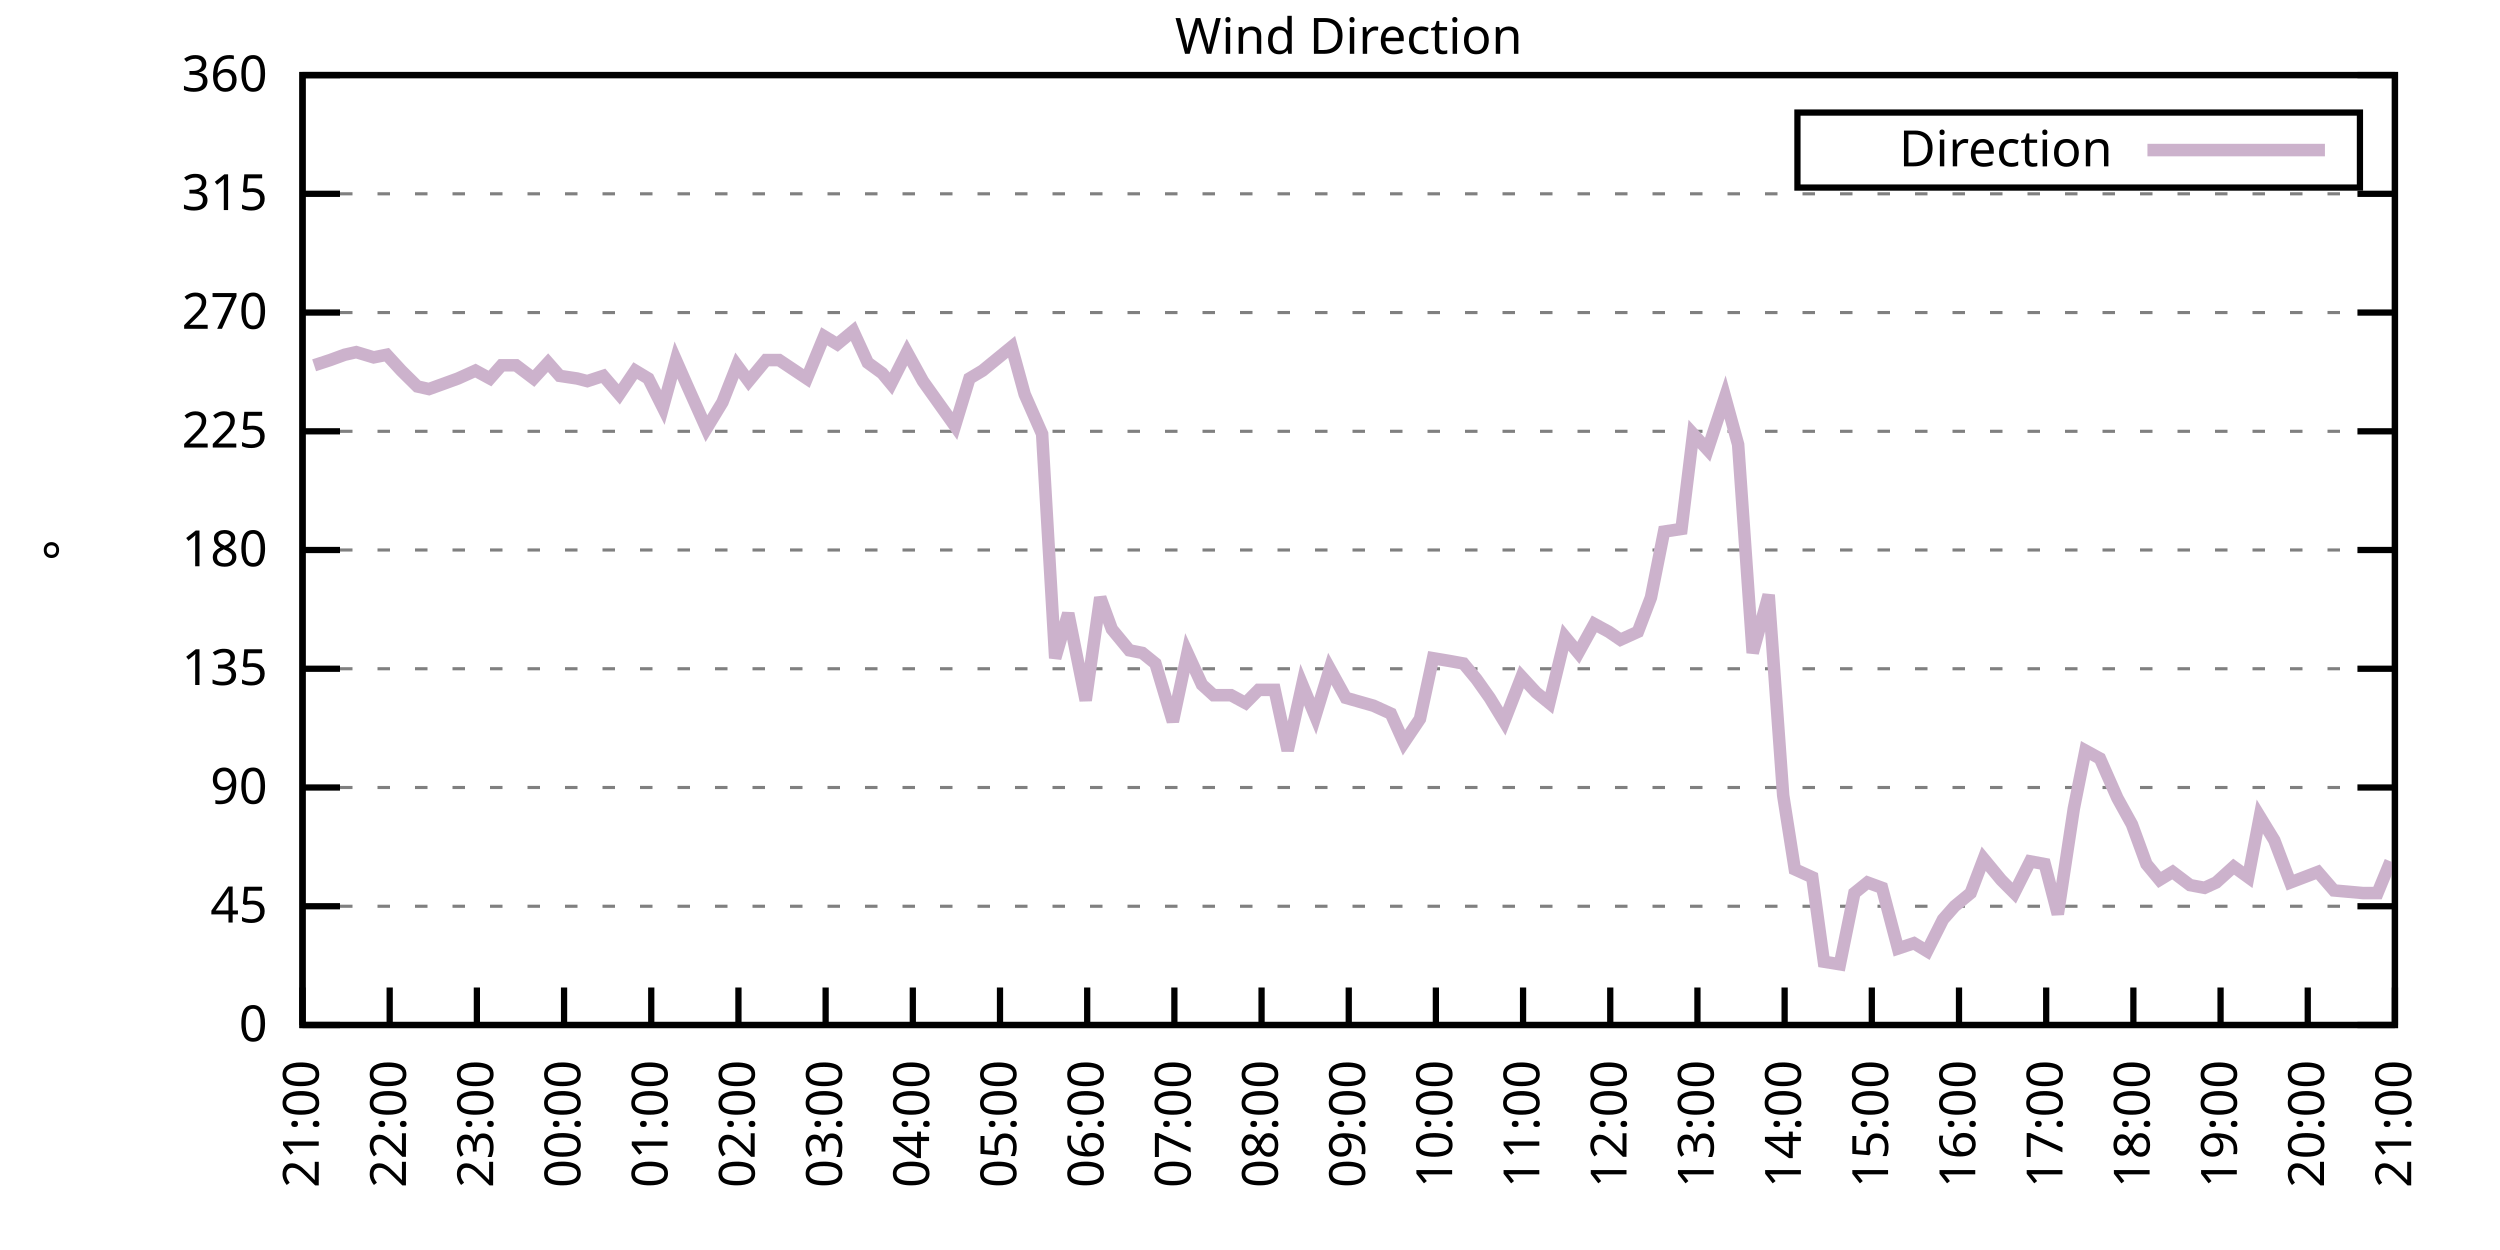
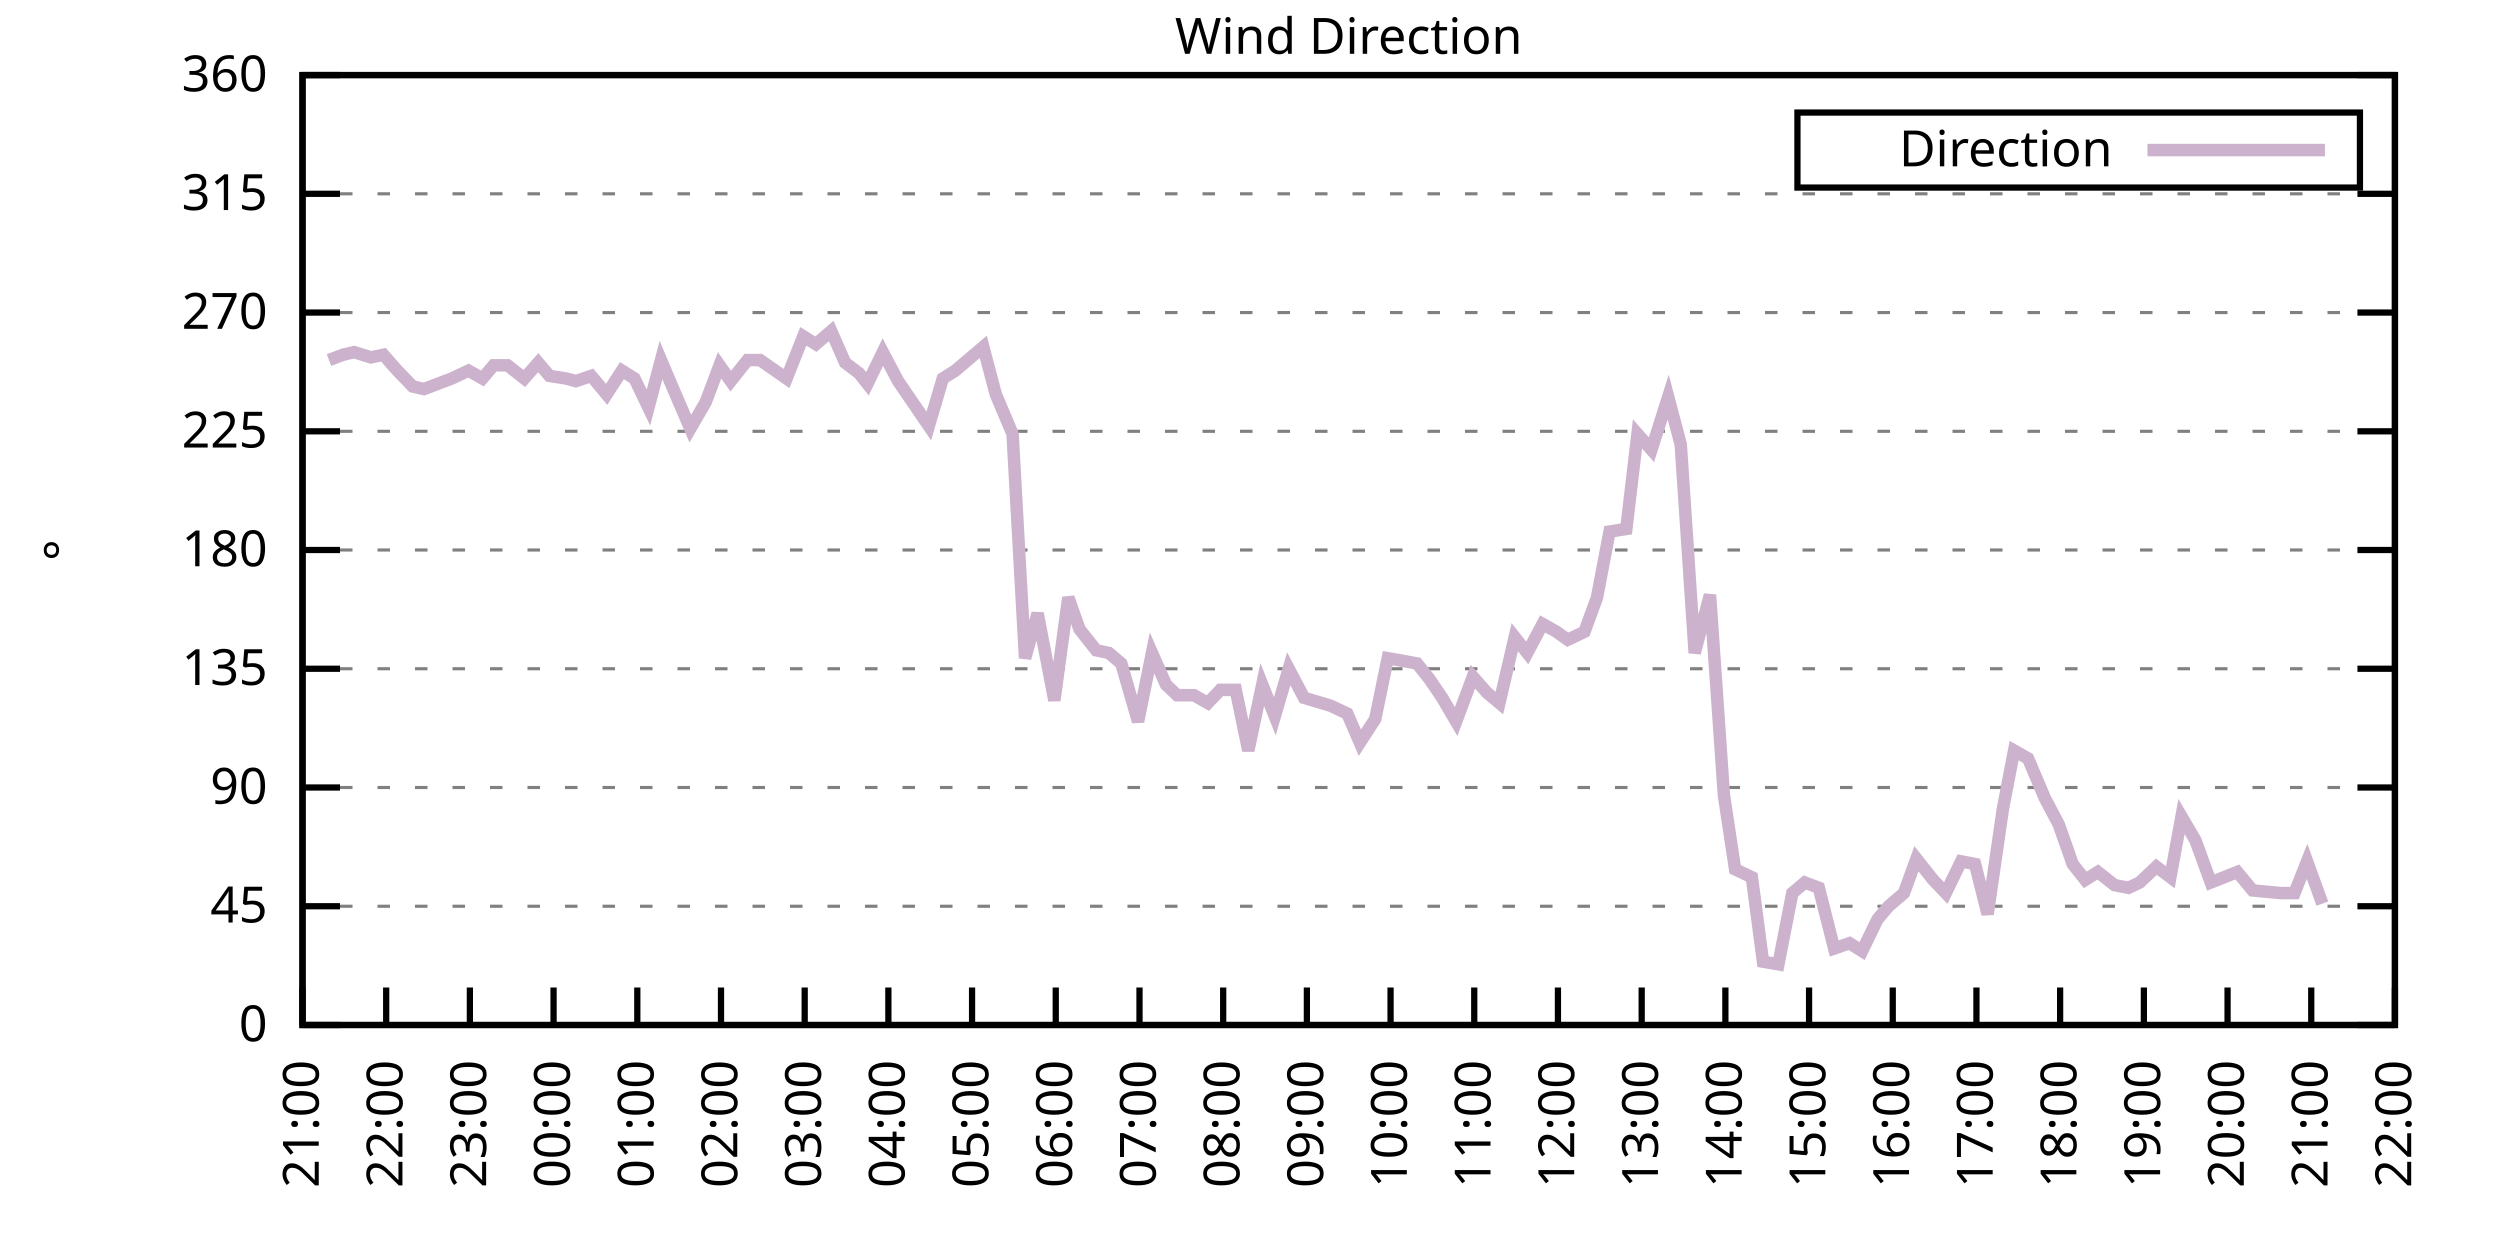
<svg xmlns="http://www.w3.org/2000/svg" xmlns:xlink="http://www.w3.org/1999/xlink" width="400" height="200" viewBox="0 0 400 200">
  <g id="gnuplot_canvas">
    <rect x="0" y="0" width="400" height="200" fill="none" />
    <defs>
      <circle id="gpDot" r="0.5" stroke-width="0.5" stroke="currentColor" />
      <path id="gpPt0" stroke-width="0.333" stroke="currentColor" d="M-1,0 h2 M0,-1 v2" />
      <path id="gpPt1" stroke-width="0.333" stroke="currentColor" d="M-1,-1 L1,1 M1,-1 L-1,1" />
      <path id="gpPt2" stroke-width="0.333" stroke="currentColor" d="M-1,0 L1,0 M0,-1 L0,1 M-1,-1 L1,1 M-1,1 L1,-1" />
      <rect id="gpPt3" stroke-width="0.333" stroke="currentColor" x="-1" y="-1" width="2" height="2" />
      <rect id="gpPt4" stroke-width="0.333" stroke="currentColor" fill="currentColor" x="-1" y="-1" width="2" height="2" />
      <circle id="gpPt5" stroke-width="0.333" stroke="currentColor" cx="0" cy="0" r="1" />
      <use xlink:href="#gpPt5" id="gpPt6" fill="currentColor" stroke="none" />
      <path id="gpPt7" stroke-width="0.333" stroke="currentColor" d="M0,-1.33 L-1.33,0.67 L1.33,0.67 z" />
      <use xlink:href="#gpPt7" id="gpPt8" fill="currentColor" stroke="none" />
      <use xlink:href="#gpPt7" id="gpPt9" stroke="currentColor" transform="rotate(180)" />
      <use xlink:href="#gpPt9" id="gpPt10" fill="currentColor" stroke="none" />
      <use xlink:href="#gpPt3" id="gpPt11" stroke="currentColor" transform="rotate(45)" />
      <use xlink:href="#gpPt11" id="gpPt12" fill="currentColor" stroke="none" />
      <path id="gpPt13" stroke-width="0.333" stroke="currentColor" d="M0,1.330 L1.265,0.411 L0.782,-1.067 L-0.782,-1.076 L-1.265,0.411 z" />
      <use xlink:href="#gpPt13" id="gpPt14" fill="currentColor" stroke="none" />
      <filter id="textbox" filterUnits="objectBoundingBox" x="0" y="0" height="1" width="1">
        <feFlood flood-color="white" flood-opacity="1" result="bgnd" />
        <feComposite in="SourceGraphic" in2="bgnd" operator="atop" />
      </filter>
      <filter id="greybox" filterUnits="objectBoundingBox" x="0" y="0" height="1" width="1">
        <feFlood flood-color="lightgrey" flood-opacity="1" result="grey" />
        <feComposite in="SourceGraphic" in2="grey" operator="atop" />
      </filter>
    </defs>
    <g fill="none" color="white" stroke="currentColor" stroke-width="1.00" stroke-linecap="butt" stroke-linejoin="miter">
</g>
    <g fill="none" color="black" stroke="currentColor" stroke-width="1.00" stroke-linecap="butt" stroke-linejoin="miter">
      <g stroke="none" shape-rendering="crispEdges">
        <polygon fill="rgb(255, 255, 255)" points="48.40,164.00 383.18,164.00 383.18,12.02 48.40,12.02 " />
      </g>
    </g>
    <g fill="none" color="black" stroke="currentColor" stroke-width="1.00" stroke-linecap="butt" stroke-linejoin="miter">
</g>
    <g fill="none" color="black" stroke="black" stroke-width="0.50" stroke-linecap="butt" stroke-linejoin="miter">
</g>
    <g fill="none" color="gray" stroke="currentColor" stroke-width="0.50" stroke-linecap="butt" stroke-linejoin="miter">
      <path stroke="gray" stroke-dasharray="2,4" class="gridline" d="M48.40,164.00 L383.19,164.00  " />
    </g>
    <g fill="none" color="gray" stroke="gray" stroke-width="1.00" stroke-linecap="butt" stroke-linejoin="miter">
</g>
    <g fill="none" color="black" stroke="currentColor" stroke-width="1.00" stroke-linecap="butt" stroke-linejoin="miter">
      <path stroke="black" d="M48.40,164.00 L54.40,164.00 M383.19,164.00 L377.19,164.00  " />
      <g transform="translate(42.80,166.60)" stroke="none" fill="black" font-family="Sans" font-size="8.00" text-anchor="end">
        <text>
          <tspan font-family="Sans"> 0</tspan>
        </text>
      </g>
    </g>
    <g fill="none" color="black" stroke="currentColor" stroke-width="1.00" stroke-linecap="butt" stroke-linejoin="miter">
</g>
    <g fill="none" color="black" stroke="black" stroke-width="0.50" stroke-linecap="butt" stroke-linejoin="miter">
</g>
    <g fill="none" color="gray" stroke="currentColor" stroke-width="0.50" stroke-linecap="butt" stroke-linejoin="miter">
      <path stroke="gray" stroke-dasharray="2,4" class="gridline" d="M48.40,145.00 L383.19,145.00  " />
    </g>
    <g fill="none" color="gray" stroke="gray" stroke-width="1.00" stroke-linecap="butt" stroke-linejoin="miter">
</g>
    <g fill="none" color="black" stroke="currentColor" stroke-width="1.00" stroke-linecap="butt" stroke-linejoin="miter">
      <path stroke="black" d="M48.40,145.00 L54.40,145.00 M383.19,145.00 L377.19,145.00  " />
      <g transform="translate(42.80,147.60)" stroke="none" fill="black" font-family="Sans" font-size="8.00" text-anchor="end">
        <text>
          <tspan font-family="Sans"> 45</tspan>
        </text>
      </g>
    </g>
    <g fill="none" color="black" stroke="currentColor" stroke-width="1.00" stroke-linecap="butt" stroke-linejoin="miter">
</g>
    <g fill="none" color="black" stroke="black" stroke-width="0.50" stroke-linecap="butt" stroke-linejoin="miter">
</g>
    <g fill="none" color="gray" stroke="currentColor" stroke-width="0.50" stroke-linecap="butt" stroke-linejoin="miter">
      <path stroke="gray" stroke-dasharray="2,4" class="gridline" d="M48.40,126.00 L383.19,126.00  " />
    </g>
    <g fill="none" color="gray" stroke="gray" stroke-width="1.00" stroke-linecap="butt" stroke-linejoin="miter">
</g>
    <g fill="none" color="black" stroke="currentColor" stroke-width="1.00" stroke-linecap="butt" stroke-linejoin="miter">
      <path stroke="black" d="M48.40,126.00 L54.40,126.00 M383.19,126.00 L377.19,126.00  " />
      <g transform="translate(42.80,128.60)" stroke="none" fill="black" font-family="Sans" font-size="8.00" text-anchor="end">
        <text>
          <tspan font-family="Sans"> 90</tspan>
        </text>
      </g>
    </g>
    <g fill="none" color="black" stroke="currentColor" stroke-width="1.00" stroke-linecap="butt" stroke-linejoin="miter">
</g>
    <g fill="none" color="black" stroke="black" stroke-width="0.50" stroke-linecap="butt" stroke-linejoin="miter">
</g>
    <g fill="none" color="gray" stroke="currentColor" stroke-width="0.50" stroke-linecap="butt" stroke-linejoin="miter">
      <path stroke="gray" stroke-dasharray="2,4" class="gridline" d="M48.40,107.00 L383.19,107.00  " />
    </g>
    <g fill="none" color="gray" stroke="gray" stroke-width="1.00" stroke-linecap="butt" stroke-linejoin="miter">
</g>
    <g fill="none" color="black" stroke="currentColor" stroke-width="1.00" stroke-linecap="butt" stroke-linejoin="miter">
      <path stroke="black" d="M48.40,107.00 L54.40,107.00 M383.19,107.00 L377.19,107.00  " />
      <g transform="translate(42.80,109.60)" stroke="none" fill="black" font-family="Sans" font-size="8.00" text-anchor="end">
        <text>
          <tspan font-family="Sans"> 135</tspan>
        </text>
      </g>
    </g>
    <g fill="none" color="black" stroke="currentColor" stroke-width="1.00" stroke-linecap="butt" stroke-linejoin="miter">
</g>
    <g fill="none" color="black" stroke="black" stroke-width="0.50" stroke-linecap="butt" stroke-linejoin="miter">
</g>
    <g fill="none" color="gray" stroke="currentColor" stroke-width="0.50" stroke-linecap="butt" stroke-linejoin="miter">
      <path stroke="gray" stroke-dasharray="2,4" class="gridline" d="M48.40,88.00 L383.19,88.00  " />
    </g>
    <g fill="none" color="gray" stroke="gray" stroke-width="1.00" stroke-linecap="butt" stroke-linejoin="miter">
</g>
    <g fill="none" color="black" stroke="currentColor" stroke-width="1.00" stroke-linecap="butt" stroke-linejoin="miter">
      <path stroke="black" d="M48.40,88.00 L54.40,88.00 M383.19,88.00 L377.19,88.00  " />
      <g transform="translate(42.80,90.60)" stroke="none" fill="black" font-family="Sans" font-size="8.00" text-anchor="end">
        <text>
          <tspan font-family="Sans"> 180</tspan>
        </text>
      </g>
    </g>
    <g fill="none" color="black" stroke="currentColor" stroke-width="1.00" stroke-linecap="butt" stroke-linejoin="miter">
</g>
    <g fill="none" color="black" stroke="black" stroke-width="0.50" stroke-linecap="butt" stroke-linejoin="miter">
</g>
    <g fill="none" color="gray" stroke="currentColor" stroke-width="0.50" stroke-linecap="butt" stroke-linejoin="miter">
      <path stroke="gray" stroke-dasharray="2,4" class="gridline" d="M48.40,69.01 L383.19,69.01  " />
    </g>
    <g fill="none" color="gray" stroke="gray" stroke-width="1.00" stroke-linecap="butt" stroke-linejoin="miter">
</g>
    <g fill="none" color="black" stroke="currentColor" stroke-width="1.00" stroke-linecap="butt" stroke-linejoin="miter">
      <path stroke="black" d="M48.40,69.01 L54.40,69.01 M383.19,69.01 L377.19,69.01  " />
      <g transform="translate(42.80,71.61)" stroke="none" fill="black" font-family="Sans" font-size="8.00" text-anchor="end">
        <text>
          <tspan font-family="Sans"> 225</tspan>
        </text>
      </g>
    </g>
    <g fill="none" color="black" stroke="currentColor" stroke-width="1.00" stroke-linecap="butt" stroke-linejoin="miter">
</g>
    <g fill="none" color="black" stroke="black" stroke-width="0.50" stroke-linecap="butt" stroke-linejoin="miter">
</g>
    <g fill="none" color="gray" stroke="currentColor" stroke-width="0.50" stroke-linecap="butt" stroke-linejoin="miter">
      <path stroke="gray" stroke-dasharray="2,4" class="gridline" d="M48.40,50.01 L383.19,50.01  " />
    </g>
    <g fill="none" color="gray" stroke="gray" stroke-width="1.00" stroke-linecap="butt" stroke-linejoin="miter">
</g>
    <g fill="none" color="black" stroke="currentColor" stroke-width="1.00" stroke-linecap="butt" stroke-linejoin="miter">
      <path stroke="black" d="M48.40,50.01 L54.40,50.01 M383.19,50.01 L377.19,50.01  " />
      <g transform="translate(42.80,52.61)" stroke="none" fill="black" font-family="Sans" font-size="8.00" text-anchor="end">
        <text>
          <tspan font-family="Sans"> 270</tspan>
        </text>
      </g>
    </g>
    <g fill="none" color="black" stroke="currentColor" stroke-width="1.00" stroke-linecap="butt" stroke-linejoin="miter">
</g>
    <g fill="none" color="black" stroke="black" stroke-width="0.50" stroke-linecap="butt" stroke-linejoin="miter">
</g>
    <g fill="none" color="gray" stroke="currentColor" stroke-width="0.50" stroke-linecap="butt" stroke-linejoin="miter">
      <path stroke="gray" stroke-dasharray="2,4" class="gridline" d="M48.40,31.01 L383.19,31.01  " />
    </g>
    <g fill="none" color="gray" stroke="gray" stroke-width="1.00" stroke-linecap="butt" stroke-linejoin="miter">
</g>
    <g fill="none" color="black" stroke="currentColor" stroke-width="1.00" stroke-linecap="butt" stroke-linejoin="miter">
      <path stroke="black" d="M48.40,31.01 L54.40,31.01 M383.19,31.01 L377.19,31.01  " />
      <g transform="translate(42.80,33.61)" stroke="none" fill="black" font-family="Sans" font-size="8.00" text-anchor="end">
        <text>
          <tspan font-family="Sans"> 315</tspan>
        </text>
      </g>
    </g>
    <g fill="none" color="black" stroke="currentColor" stroke-width="1.00" stroke-linecap="butt" stroke-linejoin="miter">
</g>
    <g fill="none" color="black" stroke="black" stroke-width="0.50" stroke-linecap="butt" stroke-linejoin="miter">
</g>
    <g fill="none" color="gray" stroke="currentColor" stroke-width="0.50" stroke-linecap="butt" stroke-linejoin="miter">
      <path stroke="gray" stroke-dasharray="2,4" class="gridline" d="M48.40,12.01 L383.19,12.01  " />
    </g>
    <g fill="none" color="gray" stroke="gray" stroke-width="1.00" stroke-linecap="butt" stroke-linejoin="miter">
</g>
    <g fill="none" color="black" stroke="currentColor" stroke-width="1.00" stroke-linecap="butt" stroke-linejoin="miter">
      <path stroke="black" d="M48.40,12.01 L54.40,12.01 M383.19,12.01 L377.19,12.01  " />
      <g transform="translate(42.80,14.61)" stroke="none" fill="black" font-family="Sans" font-size="8.00" text-anchor="end">
        <text>
          <tspan font-family="Sans"> 360</tspan>
        </text>
      </g>
    </g>
    <g fill="none" color="black" stroke="currentColor" stroke-width="1.00" stroke-linecap="butt" stroke-linejoin="miter">
      <path stroke="black" d="M48.40,164.00 L48.40,158.00  " />
      <g transform="translate(51.00,169.60) rotate(270.00)" stroke="none" fill="black" font-family="Sans" font-size="8.00" text-anchor="end">
        <text>
          <tspan font-family="Sans">21:00</tspan>
        </text>
      </g>
    </g>
    <g fill="none" color="black" stroke="currentColor" stroke-width="1.00" stroke-linecap="butt" stroke-linejoin="miter">
-       <path stroke="black" d="M62.35,164.00 L62.35,158.00  " />
-       <g transform="translate(64.95,169.60) rotate(270.00)" stroke="none" fill="black" font-family="Sans" font-size="8.00" text-anchor="end">
+       <path stroke="black" d="M61.79,164.00 L61.79,158.00  " />
+       <g transform="translate(64.39,169.60) rotate(270.00)" stroke="none" fill="black" font-family="Sans" font-size="8.00" text-anchor="end">
        <text>
          <tspan font-family="Sans">22:00</tspan>
        </text>
      </g>
    </g>
    <g fill="none" color="black" stroke="currentColor" stroke-width="1.00" stroke-linecap="butt" stroke-linejoin="miter">
-       <path stroke="black" d="M76.30,164.00 L76.30,158.00  " />
-       <g transform="translate(78.90,169.60) rotate(270.00)" stroke="none" fill="black" font-family="Sans" font-size="8.00" text-anchor="end">
+       <path stroke="black" d="M75.18,164.00 L75.18,158.00  " />
+       <g transform="translate(77.78,169.60) rotate(270.00)" stroke="none" fill="black" font-family="Sans" font-size="8.00" text-anchor="end">
        <text>
          <tspan font-family="Sans">23:00</tspan>
        </text>
      </g>
    </g>
    <g fill="none" color="black" stroke="currentColor" stroke-width="1.00" stroke-linecap="butt" stroke-linejoin="miter">
-       <path stroke="black" d="M90.25,164.00 L90.25,158.00  " />
-       <g transform="translate(92.85,169.60) rotate(270.00)" stroke="none" fill="black" font-family="Sans" font-size="8.00" text-anchor="end">
+       <path stroke="black" d="M88.57,164.00 L88.57,158.00  " />
+       <g transform="translate(91.17,169.60) rotate(270.00)" stroke="none" fill="black" font-family="Sans" font-size="8.00" text-anchor="end">
        <text>
          <tspan font-family="Sans">00:00</tspan>
        </text>
      </g>
    </g>
    <g fill="none" color="black" stroke="currentColor" stroke-width="1.00" stroke-linecap="butt" stroke-linejoin="miter">
-       <path stroke="black" d="M104.20,164.00 L104.20,158.00  " />
-       <g transform="translate(106.80,169.60) rotate(270.00)" stroke="none" fill="black" font-family="Sans" font-size="8.00" text-anchor="end">
+       <path stroke="black" d="M101.97,164.00 L101.97,158.00  " />
+       <g transform="translate(104.57,169.60) rotate(270.00)" stroke="none" fill="black" font-family="Sans" font-size="8.00" text-anchor="end">
        <text>
          <tspan font-family="Sans">01:00</tspan>
        </text>
      </g>
    </g>
    <g fill="none" color="black" stroke="currentColor" stroke-width="1.00" stroke-linecap="butt" stroke-linejoin="miter">
-       <path stroke="black" d="M118.15,164.00 L118.15,158.00  " />
-       <g transform="translate(120.75,169.60) rotate(270.00)" stroke="none" fill="black" font-family="Sans" font-size="8.00" text-anchor="end">
+       <path stroke="black" d="M115.36,164.00 L115.36,158.00  " />
+       <g transform="translate(117.96,169.60) rotate(270.00)" stroke="none" fill="black" font-family="Sans" font-size="8.00" text-anchor="end">
        <text>
          <tspan font-family="Sans">02:00</tspan>
        </text>
      </g>
    </g>
    <g fill="none" color="black" stroke="currentColor" stroke-width="1.00" stroke-linecap="butt" stroke-linejoin="miter">
-       <path stroke="black" d="M132.10,164.00 L132.10,158.00  " />
-       <g transform="translate(134.70,169.60) rotate(270.00)" stroke="none" fill="black" font-family="Sans" font-size="8.00" text-anchor="end">
+       <path stroke="black" d="M128.75,164.00 L128.75,158.00  " />
+       <g transform="translate(131.35,169.60) rotate(270.00)" stroke="none" fill="black" font-family="Sans" font-size="8.00" text-anchor="end">
        <text>
          <tspan font-family="Sans">03:00</tspan>
        </text>
      </g>
    </g>
    <g fill="none" color="black" stroke="currentColor" stroke-width="1.00" stroke-linecap="butt" stroke-linejoin="miter">
-       <path stroke="black" d="M146.05,164.00 L146.05,158.00  " />
-       <g transform="translate(148.65,169.60) rotate(270.00)" stroke="none" fill="black" font-family="Sans" font-size="8.00" text-anchor="end">
+       <path stroke="black" d="M142.14,164.00 L142.14,158.00  " />
+       <g transform="translate(144.74,169.60) rotate(270.00)" stroke="none" fill="black" font-family="Sans" font-size="8.00" text-anchor="end">
        <text>
          <tspan font-family="Sans">04:00</tspan>
        </text>
      </g>
    </g>
    <g fill="none" color="black" stroke="currentColor" stroke-width="1.00" stroke-linecap="butt" stroke-linejoin="miter">
-       <path stroke="black" d="M160.00,164.00 L160.00,158.00  " />
-       <g transform="translate(162.60,169.60) rotate(270.00)" stroke="none" fill="black" font-family="Sans" font-size="8.00" text-anchor="end">
+       <path stroke="black" d="M155.53,164.00 L155.53,158.00  " />
+       <g transform="translate(158.13,169.60) rotate(270.00)" stroke="none" fill="black" font-family="Sans" font-size="8.00" text-anchor="end">
        <text>
          <tspan font-family="Sans">05:00</tspan>
        </text>
      </g>
    </g>
    <g fill="none" color="black" stroke="currentColor" stroke-width="1.00" stroke-linecap="butt" stroke-linejoin="miter">
-       <path stroke="black" d="M173.95,164.00 L173.95,158.00  " />
-       <g transform="translate(176.55,169.60) rotate(270.00)" stroke="none" fill="black" font-family="Sans" font-size="8.00" text-anchor="end">
+       <path stroke="black" d="M168.92,164.00 L168.92,158.00  " />
+       <g transform="translate(171.52,169.60) rotate(270.00)" stroke="none" fill="black" font-family="Sans" font-size="8.00" text-anchor="end">
        <text>
          <tspan font-family="Sans">06:00</tspan>
        </text>
      </g>
    </g>
    <g fill="none" color="black" stroke="currentColor" stroke-width="1.00" stroke-linecap="butt" stroke-linejoin="miter">
-       <path stroke="black" d="M187.90,164.00 L187.90,158.00  " />
-       <g transform="translate(190.50,169.60) rotate(270.00)" stroke="none" fill="black" font-family="Sans" font-size="8.00" text-anchor="end">
+       <path stroke="black" d="M182.32,164.00 L182.32,158.00  " />
+       <g transform="translate(184.92,169.60) rotate(270.00)" stroke="none" fill="black" font-family="Sans" font-size="8.00" text-anchor="end">
        <text>
          <tspan font-family="Sans">07:00</tspan>
        </text>
      </g>
    </g>
    <g fill="none" color="black" stroke="currentColor" stroke-width="1.00" stroke-linecap="butt" stroke-linejoin="miter">
-       <path stroke="black" d="M201.85,164.00 L201.85,158.00  " />
-       <g transform="translate(204.45,169.60) rotate(270.00)" stroke="none" fill="black" font-family="Sans" font-size="8.00" text-anchor="end">
+       <path stroke="black" d="M195.71,164.00 L195.71,158.00  " />
+       <g transform="translate(198.31,169.60) rotate(270.00)" stroke="none" fill="black" font-family="Sans" font-size="8.00" text-anchor="end">
        <text>
          <tspan font-family="Sans">08:00</tspan>
        </text>
      </g>
    </g>
    <g fill="none" color="black" stroke="currentColor" stroke-width="1.00" stroke-linecap="butt" stroke-linejoin="miter">
-       <path stroke="black" d="M215.80,164.00 L215.80,158.00  " />
-       <g transform="translate(218.40,169.60) rotate(270.00)" stroke="none" fill="black" font-family="Sans" font-size="8.00" text-anchor="end">
+       <path stroke="black" d="M209.10,164.00 L209.10,158.00  " />
+       <g transform="translate(211.70,169.60) rotate(270.00)" stroke="none" fill="black" font-family="Sans" font-size="8.00" text-anchor="end">
        <text>
          <tspan font-family="Sans">09:00</tspan>
        </text>
      </g>
    </g>
    <g fill="none" color="black" stroke="currentColor" stroke-width="1.00" stroke-linecap="butt" stroke-linejoin="miter">
-       <path stroke="black" d="M229.74,164.00 L229.74,158.00  " />
-       <g transform="translate(232.34,169.60) rotate(270.00)" stroke="none" fill="black" font-family="Sans" font-size="8.00" text-anchor="end">
+       <path stroke="black" d="M222.49,164.00 L222.49,158.00  " />
+       <g transform="translate(225.09,169.60) rotate(270.00)" stroke="none" fill="black" font-family="Sans" font-size="8.00" text-anchor="end">
        <text>
          <tspan font-family="Sans">10:00</tspan>
        </text>
      </g>
    </g>
    <g fill="none" color="black" stroke="currentColor" stroke-width="1.00" stroke-linecap="butt" stroke-linejoin="miter">
-       <path stroke="black" d="M243.69,164.00 L243.69,158.00  " />
-       <g transform="translate(246.29,169.60) rotate(270.00)" stroke="none" fill="black" font-family="Sans" font-size="8.00" text-anchor="end">
+       <path stroke="black" d="M235.88,164.00 L235.88,158.00  " />
+       <g transform="translate(238.48,169.60) rotate(270.00)" stroke="none" fill="black" font-family="Sans" font-size="8.00" text-anchor="end">
        <text>
          <tspan font-family="Sans">11:00</tspan>
        </text>
      </g>
    </g>
    <g fill="none" color="black" stroke="currentColor" stroke-width="1.00" stroke-linecap="butt" stroke-linejoin="miter">
-       <path stroke="black" d="M257.64,164.00 L257.64,158.00  " />
-       <g transform="translate(260.24,169.60) rotate(270.00)" stroke="none" fill="black" font-family="Sans" font-size="8.00" text-anchor="end">
+       <path stroke="black" d="M249.27,164.00 L249.27,158.00  " />
+       <g transform="translate(251.87,169.60) rotate(270.00)" stroke="none" fill="black" font-family="Sans" font-size="8.00" text-anchor="end">
        <text>
          <tspan font-family="Sans">12:00</tspan>
        </text>
      </g>
    </g>
    <g fill="none" color="black" stroke="currentColor" stroke-width="1.00" stroke-linecap="butt" stroke-linejoin="miter">
-       <path stroke="black" d="M271.59,164.00 L271.59,158.00  " />
-       <g transform="translate(274.19,169.60) rotate(270.00)" stroke="none" fill="black" font-family="Sans" font-size="8.00" text-anchor="end">
+       <path stroke="black" d="M262.67,164.00 L262.67,158.00  " />
+       <g transform="translate(265.27,169.60) rotate(270.00)" stroke="none" fill="black" font-family="Sans" font-size="8.00" text-anchor="end">
        <text>
          <tspan font-family="Sans">13:00</tspan>
        </text>
      </g>
    </g>
    <g fill="none" color="black" stroke="currentColor" stroke-width="1.00" stroke-linecap="butt" stroke-linejoin="miter">
-       <path stroke="black" d="M285.54,164.00 L285.54,158.00  " />
-       <g transform="translate(288.14,169.60) rotate(270.00)" stroke="none" fill="black" font-family="Sans" font-size="8.00" text-anchor="end">
+       <path stroke="black" d="M276.06,164.00 L276.06,158.00  " />
+       <g transform="translate(278.66,169.60) rotate(270.00)" stroke="none" fill="black" font-family="Sans" font-size="8.00" text-anchor="end">
        <text>
          <tspan font-family="Sans">14:00</tspan>
        </text>
      </g>
    </g>
    <g fill="none" color="black" stroke="currentColor" stroke-width="1.00" stroke-linecap="butt" stroke-linejoin="miter">
-       <path stroke="black" d="M299.49,164.00 L299.49,158.00  " />
-       <g transform="translate(302.09,169.60) rotate(270.00)" stroke="none" fill="black" font-family="Sans" font-size="8.00" text-anchor="end">
+       <path stroke="black" d="M289.45,164.00 L289.45,158.00  " />
+       <g transform="translate(292.05,169.60) rotate(270.00)" stroke="none" fill="black" font-family="Sans" font-size="8.00" text-anchor="end">
        <text>
          <tspan font-family="Sans">15:00</tspan>
        </text>
      </g>
    </g>
    <g fill="none" color="black" stroke="currentColor" stroke-width="1.00" stroke-linecap="butt" stroke-linejoin="miter">
-       <path stroke="black" d="M313.44,164.00 L313.44,158.00  " />
-       <g transform="translate(316.04,169.60) rotate(270.00)" stroke="none" fill="black" font-family="Sans" font-size="8.00" text-anchor="end">
+       <path stroke="black" d="M302.84,164.00 L302.84,158.00  " />
+       <g transform="translate(305.44,169.60) rotate(270.00)" stroke="none" fill="black" font-family="Sans" font-size="8.00" text-anchor="end">
        <text>
          <tspan font-family="Sans">16:00</tspan>
        </text>
      </g>
    </g>
    <g fill="none" color="black" stroke="currentColor" stroke-width="1.00" stroke-linecap="butt" stroke-linejoin="miter">
-       <path stroke="black" d="M327.39,164.00 L327.39,158.00  " />
-       <g transform="translate(329.99,169.60) rotate(270.00)" stroke="none" fill="black" font-family="Sans" font-size="8.00" text-anchor="end">
+       <path stroke="black" d="M316.23,164.00 L316.23,158.00  " />
+       <g transform="translate(318.83,169.60) rotate(270.00)" stroke="none" fill="black" font-family="Sans" font-size="8.00" text-anchor="end">
        <text>
          <tspan font-family="Sans">17:00</tspan>
        </text>
      </g>
    </g>
    <g fill="none" color="black" stroke="currentColor" stroke-width="1.00" stroke-linecap="butt" stroke-linejoin="miter">
-       <path stroke="black" d="M341.34,164.00 L341.34,158.00  " />
-       <g transform="translate(343.94,169.60) rotate(270.00)" stroke="none" fill="black" font-family="Sans" font-size="8.00" text-anchor="end">
+       <path stroke="black" d="M329.62,164.00 L329.62,158.00  " />
+       <g transform="translate(332.22,169.60) rotate(270.00)" stroke="none" fill="black" font-family="Sans" font-size="8.00" text-anchor="end">
        <text>
          <tspan font-family="Sans">18:00</tspan>
        </text>
      </g>
    </g>
    <g fill="none" color="black" stroke="currentColor" stroke-width="1.00" stroke-linecap="butt" stroke-linejoin="miter">
-       <path stroke="black" d="M355.29,164.00 L355.29,158.00  " />
-       <g transform="translate(357.89,169.60) rotate(270.00)" stroke="none" fill="black" font-family="Sans" font-size="8.00" text-anchor="end">
+       <path stroke="black" d="M343.02,164.00 L343.02,158.00  " />
+       <g transform="translate(345.62,169.60) rotate(270.00)" stroke="none" fill="black" font-family="Sans" font-size="8.00" text-anchor="end">
        <text>
          <tspan font-family="Sans">19:00</tspan>
        </text>
      </g>
    </g>
    <g fill="none" color="black" stroke="currentColor" stroke-width="1.00" stroke-linecap="butt" stroke-linejoin="miter">
-       <path stroke="black" d="M369.24,164.00 L369.24,158.00  " />
-       <g transform="translate(371.84,169.60) rotate(270.00)" stroke="none" fill="black" font-family="Sans" font-size="8.00" text-anchor="end">
+       <path stroke="black" d="M356.41,164.00 L356.41,158.00  " />
+       <g transform="translate(359.01,169.60) rotate(270.00)" stroke="none" fill="black" font-family="Sans" font-size="8.00" text-anchor="end">
        <text>
          <tspan font-family="Sans">20:00</tspan>
+         </text>
+       </g>
+     </g>
+     <g fill="none" color="black" stroke="currentColor" stroke-width="1.00" stroke-linecap="butt" stroke-linejoin="miter">
+       <path stroke="black" d="M369.80,164.00 L369.80,158.00  " />
+       <g transform="translate(372.40,169.60) rotate(270.00)" stroke="none" fill="black" font-family="Sans" font-size="8.00" text-anchor="end">
+         <text>
+           <tspan font-family="Sans">21:00</tspan>
        </text>
      </g>
    </g>
    <g fill="none" color="black" stroke="currentColor" stroke-width="1.00" stroke-linecap="butt" stroke-linejoin="miter">
      <path stroke="black" d="M383.19,164.00 L383.19,158.00  " />
      <g transform="translate(385.79,169.60) rotate(270.00)" stroke="none" fill="black" font-family="Sans" font-size="8.00" text-anchor="end">
        <text>
-           <tspan font-family="Sans">21:00</tspan>
+           <tspan font-family="Sans">22:00</tspan>
        </text>
      </g>
    </g>
    <g fill="none" color="black" stroke="currentColor" stroke-width="1.00" stroke-linecap="butt" stroke-linejoin="miter">
</g>
    <g fill="none" color="black" stroke="currentColor" stroke-width="1.00" stroke-linecap="butt" stroke-linejoin="miter">
      <path stroke="black" d="M48.40,12.01 L48.40,164.00 L383.19,164.00 L383.19,12.01 L48.40,12.01 Z  " />
    </g>
    <g fill="none" color="black" stroke="currentColor" stroke-width="1.00" stroke-linecap="butt" stroke-linejoin="miter">
</g>
    <g fill="none" color="black" stroke="currentColor" stroke-width="1.00" stroke-linecap="butt" stroke-linejoin="miter">
      <path stroke="black" d="M287.59,30.01 L287.59,18.01 L377.59,18.01 L377.59,30.01 L287.59,30.01 Z  " />
    </g>
    <g id="Wind_direction_plot_1">
      <g fill="none" color="white" stroke="black" stroke-width="2.00" stroke-linecap="butt" stroke-linejoin="miter">
</g>
      <g fill="none" color="black" stroke="currentColor" stroke-width="2.00" stroke-linecap="butt" stroke-linejoin="miter">
        <g transform="translate(337.99,26.61)" stroke="none" fill="black" font-family="Sans" font-size="8.00" text-anchor="end">
          <text>
            <tspan font-family="Sans">Direction</tspan>
          </text>
        </g>
      </g>
      <g fill="none" color="black" stroke="currentColor" stroke-width="2.00" stroke-linecap="butt" stroke-linejoin="miter">
-         <path stroke="rgb(204, 178, 204)" d="M343.59,24.01 L371.99,24.01 M50.26,58.45 L52.82,57.61 L55.14,56.76 L57.00,56.34 L59.79,57.18 L61.88,56.76   L64.21,59.30 L66.77,61.83 L68.63,62.25 L70.95,61.41 L73.28,60.56 L76.07,59.30 L78.39,60.56 L80.25,58.45   L82.58,58.45 L85.37,60.56 L87.69,58.03 L89.55,60.14 L92.34,60.56 L93.97,60.98 L96.53,60.14 L99.08,63.10   L101.64,59.30 L103.73,60.56 L106.06,65.21 L108.15,57.61 L110.01,61.83 L113.03,68.58 L115.59,64.36 L117.92,58.45   L119.78,60.98 L122.57,57.61 L124.66,57.61 L129.08,60.56 L131.87,53.81 L133.96,55.07 L136.51,52.96 L138.84,58.03   L141.16,59.72 L142.56,61.41 L145.12,56.34 L147.67,60.98 L152.79,68.16 L155.11,60.56 L157.21,59.30 L161.86,55.50   L163.95,63.10 L166.74,69.43 L168.83,105.31 L170.92,98.14 L173.71,112.07 L176.04,95.60 L177.90,100.67 L180.69,104.05   L182.78,104.47 L184.87,106.16 L187.66,115.45 L189.99,104.47 L192.31,109.54 L194.17,111.23 L196.96,111.23 L199.29,112.49   L201.38,110.38 L203.94,110.38 L206.03,120.09 L208.36,109.54 L210.45,114.60 L212.77,107.00 L215.33,111.65 L219.75,112.91   L222.54,114.18 L224.63,118.83 L227.19,115.03 L229.28,105.31 L231.84,105.74 L234.16,106.16 L236.25,108.69 L238.35,111.65   L240.67,115.45 L243.46,108.27 L245.79,110.80 L247.88,112.49 L250.44,101.94 L252.53,104.47 L255.09,99.83 L257.41,101.09   L259.27,102.36 L262.06,101.09 L264.15,95.60 L266.25,85.05 L269.04,84.63 L270.90,69.43 L273.22,71.96 L276.01,63.52   L278.10,71.12 L280.43,104.47 L282.99,95.18 L285.31,127.27 L287.17,139.09 L289.96,140.36 L291.82,153.87 L294.38,154.29   L296.70,142.89 L298.80,141.20 L301.12,142.05 L303.68,151.76 L306.23,150.91 L308.33,152.18 L310.88,147.11 L312.74,145.00   L315.30,142.89 L317.39,137.40 L320.18,140.78 L322.28,142.89 L324.83,137.82 L327.16,138.25 L329.25,146.27 L331.81,129.38   L333.67,120.09 L335.99,121.36 L338.78,127.69 L341.11,131.91 L343.43,138.25 L345.53,140.78 L347.62,139.51 L350.41,141.62   L352.73,142.05 L354.59,141.20 L357.38,138.67 L359.71,140.36 L361.57,130.65 L363.89,134.45 L366.45,141.20 L370.87,139.51   L373.43,142.47 L378.08,142.89 L380.40,142.89 L382.49,137.82  " />
+         <path stroke="rgb(204, 178, 204)" d="M343.59,24.01 L371.99,24.01 M52.64,57.61 L54.87,56.76 L56.66,56.34 L59.34,57.18 L61.35,56.76 L63.58,59.30   L66.03,61.83 L67.82,62.25 L70.05,61.41 L72.28,60.56 L74.96,59.30 L77.19,60.56 L78.98,58.45 L81.21,58.45   L83.89,60.56 L86.12,58.03 L87.91,60.14 L90.58,60.56 L92.15,60.98 L94.60,60.14 L97.06,63.10 L99.51,59.30   L101.52,60.56 L103.75,65.21 L105.76,57.61 L107.55,61.83 L110.45,68.58 L112.90,64.36 L115.13,58.45 L116.92,60.98   L119.60,57.61 L121.61,57.61 L125.85,60.56 L128.53,53.81 L130.54,55.07 L132.99,52.96 L135.22,58.03 L137.45,59.72   L138.79,61.41 L141.25,56.34 L143.70,60.98 L148.61,68.16 L150.85,60.56 L152.85,59.30 L157.32,55.50 L159.33,63.10   L162.01,69.43 L164.01,105.31 L166.02,98.14 L168.70,112.07 L170.93,95.60 L172.72,100.67 L175.40,104.05 L177.41,104.47   L179.41,106.16 L182.09,115.45 L184.32,104.47 L186.56,109.54 L188.34,111.23 L191.02,111.23 L193.25,112.49 L195.26,110.38   L197.72,110.38 L199.73,120.09 L201.96,109.54 L203.97,114.60 L206.20,107.00 L208.65,111.65 L212.89,112.91 L215.57,114.18   L217.58,118.83 L220.04,115.03 L222.04,105.31 L224.50,105.74 L226.73,106.16 L228.74,108.69 L230.75,111.65 L232.98,115.45   L235.66,108.27 L237.89,110.80 L239.90,112.49 L242.36,101.94 L244.36,104.47 L246.82,99.83 L249.05,101.09 L250.84,102.36   L253.51,101.09 L255.52,95.60 L257.53,85.05 L260.21,84.63 L262.00,69.43 L264.23,71.96 L266.91,63.52 L268.92,71.12   L271.15,104.47 L273.60,95.18 L275.83,127.27 L277.62,139.09 L280.30,140.36 L282.08,153.87 L284.54,154.29 L286.77,142.89   L288.78,141.20 L291.01,142.05 L293.47,151.76 L295.92,150.91 L297.93,152.18 L300.39,147.11 L302.17,145.00 L304.63,142.89   L306.63,137.40 L309.31,140.78 L311.32,142.89 L313.78,137.82 L316.01,138.25 L318.02,146.27 L320.47,129.38 L322.26,120.09   L324.49,121.36 L327.17,127.69 L329.40,131.91 L331.63,138.25 L333.64,140.78 L335.65,139.51 L338.33,141.62 L340.56,142.05   L342.35,141.20 L345.02,138.67 L347.26,140.36 L349.04,130.65 L351.27,134.45 L353.73,141.20 L357.97,139.51 L360.42,142.47   L364.89,142.89 L367.12,142.89 L369.13,137.82 L371.58,144.58  " />
      </g>
    </g>
    <g fill="none" color="black" stroke="currentColor" stroke-width="2.00" stroke-linecap="butt" stroke-linejoin="miter">
</g>
    <g fill="none" color="black" stroke="black" stroke-width="1.00" stroke-linecap="butt" stroke-linejoin="miter">
</g>
    <g fill="none" color="black" stroke="currentColor" stroke-width="1.00" stroke-linecap="butt" stroke-linejoin="miter">
      <path stroke="black" d="M48.40,12.01 L48.40,164.00 L383.19,164.00 L383.19,12.01 L48.40,12.01 Z  " />
      <g transform="translate(12.80,88.01) rotate(270.00)" stroke="none" fill="black" font-family="Sans" font-size="8.00" text-anchor="middle">
        <text>
          <tspan font-family="Sans">°</tspan>
        </text>
      </g>
    </g>
    <g fill="none" color="black" stroke="currentColor" stroke-width="1.00" stroke-linecap="butt" stroke-linejoin="miter">
</g>
    <g fill="none" color="black" stroke="currentColor" stroke-width="1.00" stroke-linecap="butt" stroke-linejoin="miter">
      <g transform="translate(215.79,8.61)" stroke="none" fill="black" font-family="Sans" font-size="8.00" text-anchor="middle">
        <text>
          <tspan font-family="Sans">Wind Direction</tspan>
        </text>
      </g>
    </g>
    <g fill="none" color="black" stroke="currentColor" stroke-width="1.00" stroke-linecap="butt" stroke-linejoin="miter">
</g>
  </g>
</svg>
